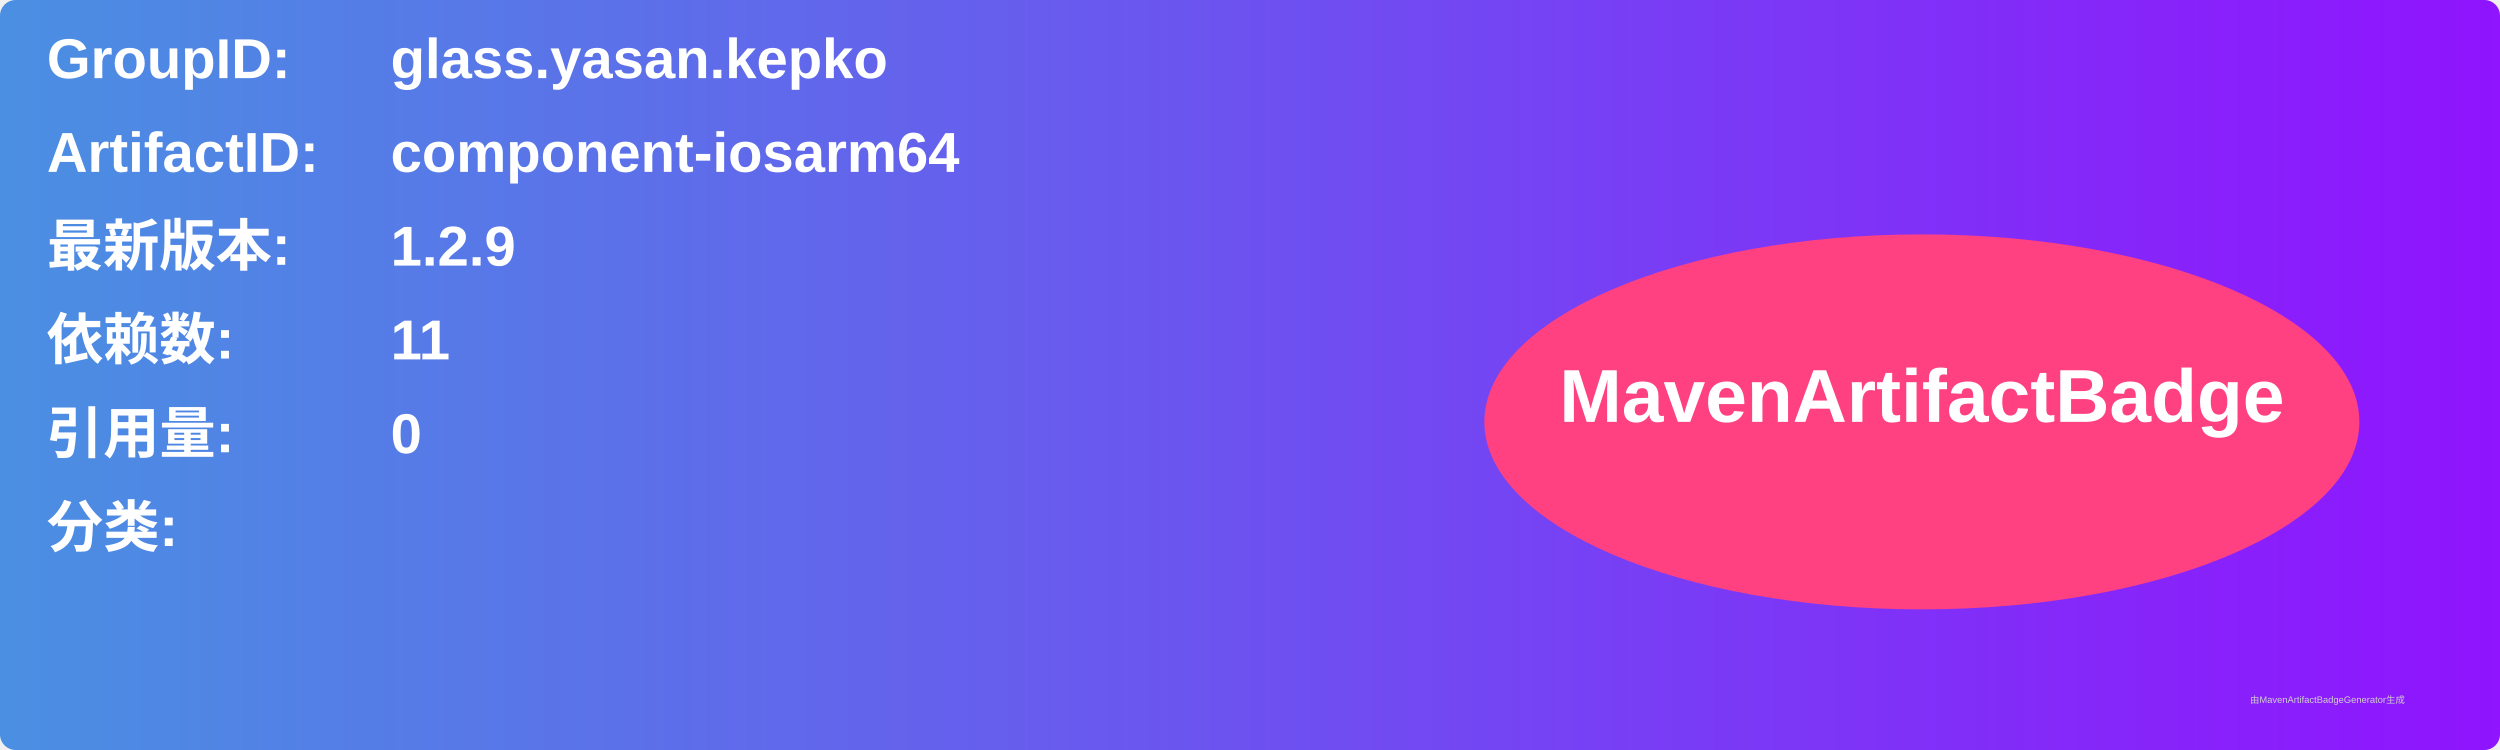
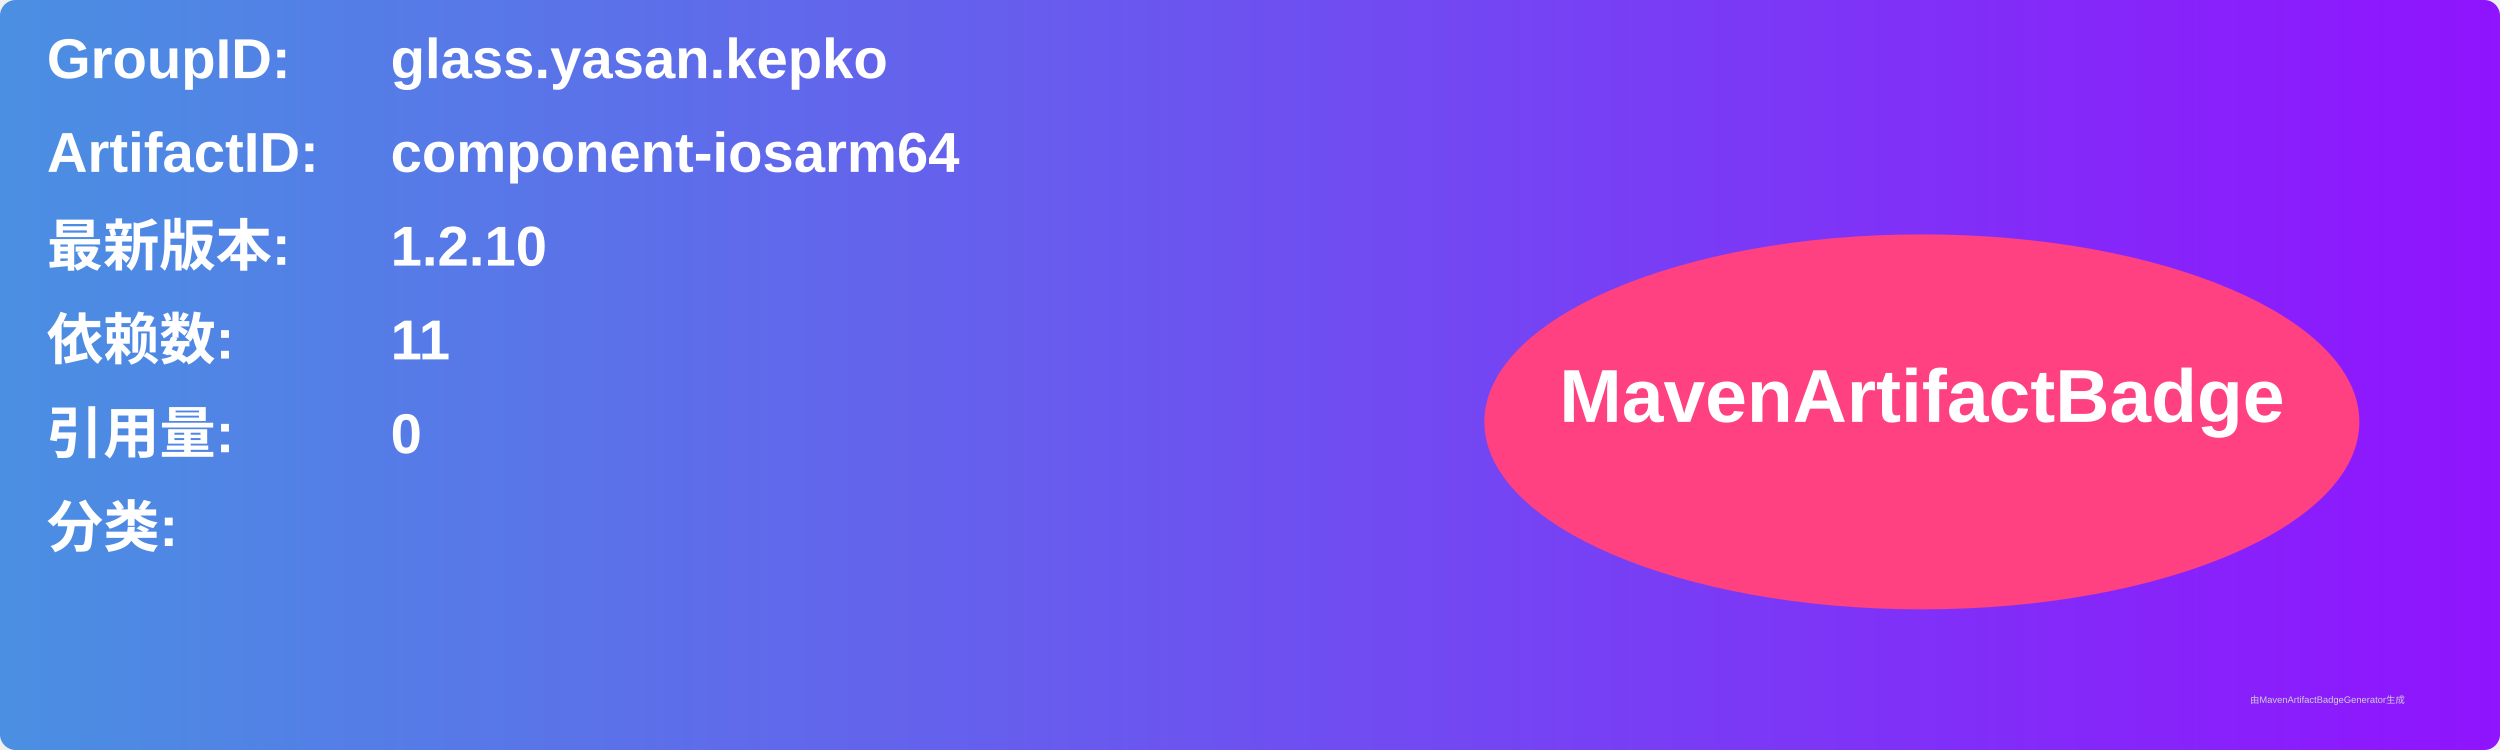
<svg xmlns="http://www.w3.org/2000/svg" width="800" height="240" viewBox="0 0 800 240">
  <linearGradient id="grad" x1="0%" y1="0%" x2="100%" y2="0%">
    <stop offset="0%" stop-color="#4a90e2" />
    <stop offset="100%" stop-color="#9013fe" />
  </linearGradient>
  <rect width="100%" height="100%" rx="5" ry="5" fill="url(#grad)" />
  <g transform="translate(15, 15)">
    <text x="0" y="10" font-family="Arial" font-size="18" fill="white" font-weight="bold" width="260">GroupID:</text>
    <text x="110" y="10" font-family="Arial" font-size="18" fill="white" font-weight="bold" width="460">glass.yasan.kepko</text>
    <text x="0" y="40" font-family="Arial" font-size="18" fill="white" font-weight="bold" width="260">ArtifactID:</text>
    <text x="110" y="40" font-family="Arial" font-size="18" fill="white" font-weight="bold" width="460">component-iosarm64</text>
    <text x="0" y="70" font-family="Arial" font-size="18" fill="white" font-weight="bold">最新版本:</text>
    <text x="110" y="70" font-family="Arial" font-size="18" fill="white" font-weight="bold">
-       <tspan font-weight="bold">1.2.9</tspan>
+       <tspan font-weight="bold">1.2.10</tspan>
    </text>
    <text x="0" y="100" font-family="Arial" font-size="18" fill="white" font-weight="bold">依赖数: </text>
    <text x="110" y="100" font-family="Arial" font-size="18" fill="white">
      <tspan font-weight="bold">11</tspan>
    </text>
    <text x="0" y="130" font-family="Arial" font-size="18" fill="white" font-weight="bold">引用量: </text>
    <text x="110" y="130" font-family="Arial" font-size="18" fill="white">
      <tspan font-weight="bold">0</tspan>
    </text>
    <text x="0" y="160" font-family="Arial" font-size="18" fill="white" font-weight="bold">分类:</text>
    <text x="10" y="190" font-family="Arial" font-size="10" fill="white">
      <tspan font-weight="bold" />
    </text>
    <ellipse cx="600" cy="120" rx="140" ry="60" fill="#ff4081" />
    <text x="600" y="120" text-anchor="middle" font-family="Arial" font-size="24" fill="white" font-weight="bold">MavenArtifactBadge</text>
  </g>
  <text x="720" y="225" font-family="Arial" font-size="3" fill="#d0d0d0">由MavenArtifactBadgeGenerator生成</text>
</svg>
